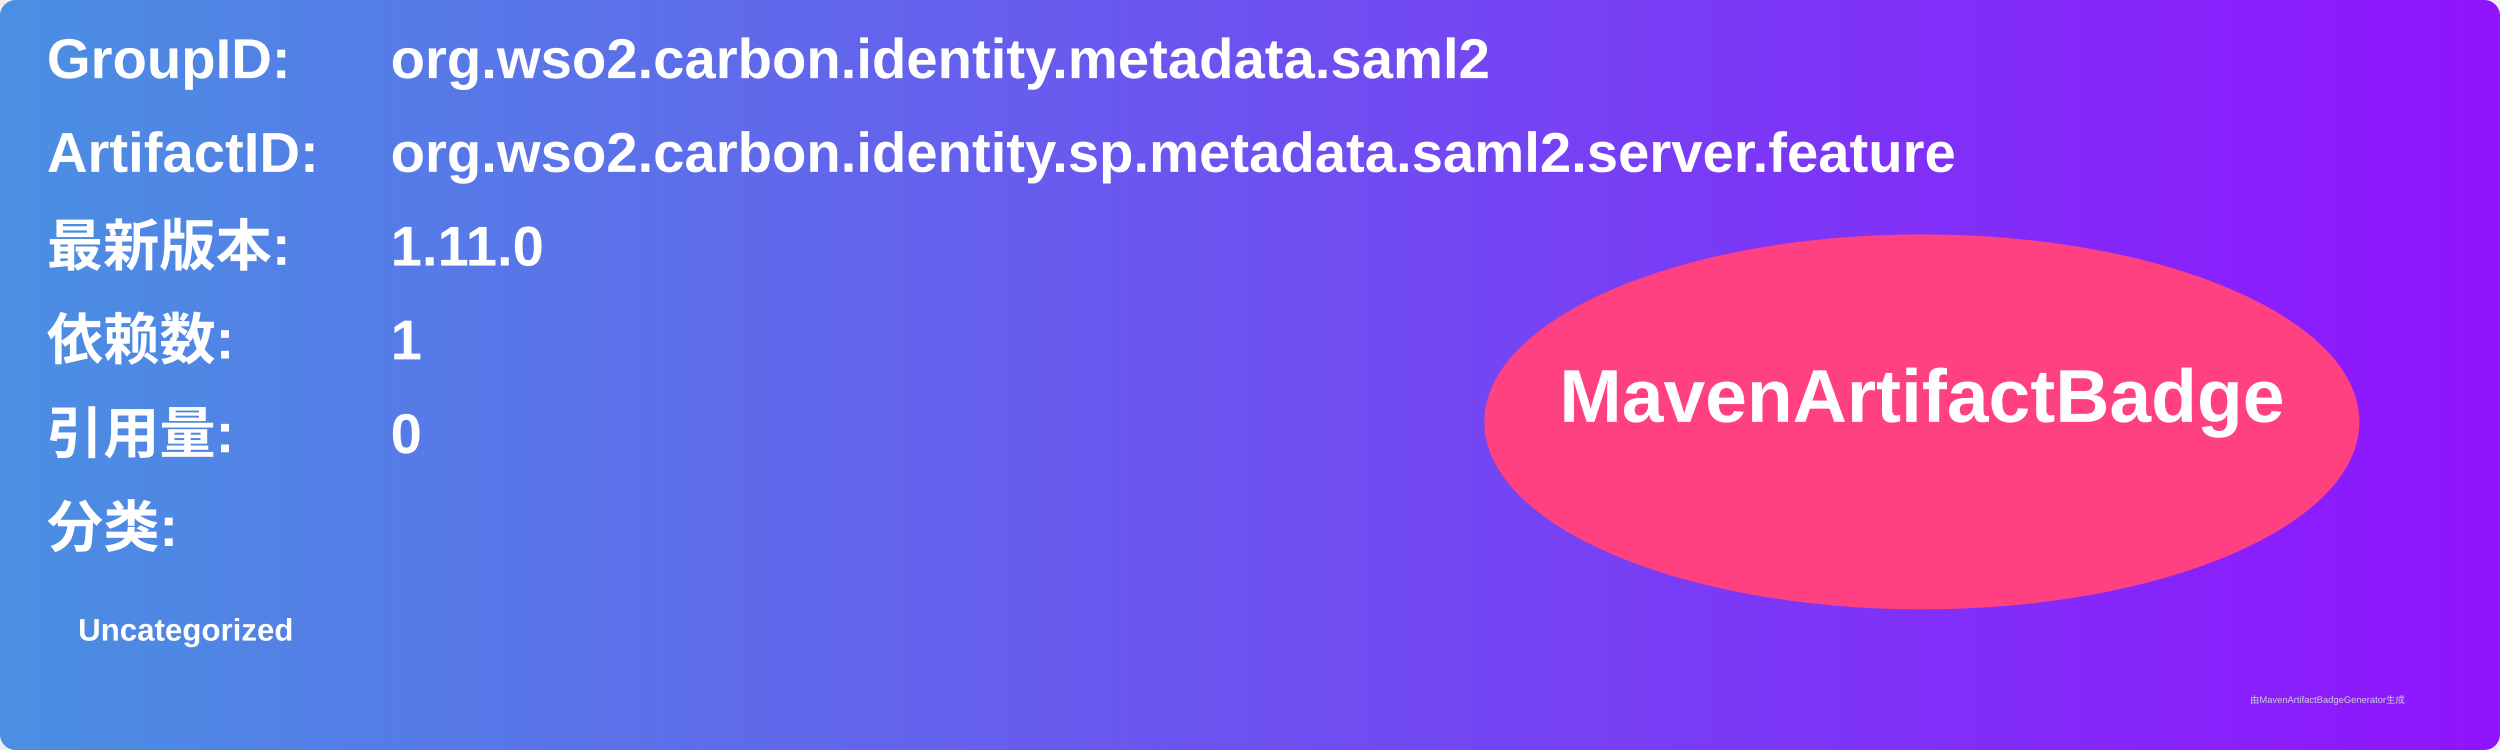
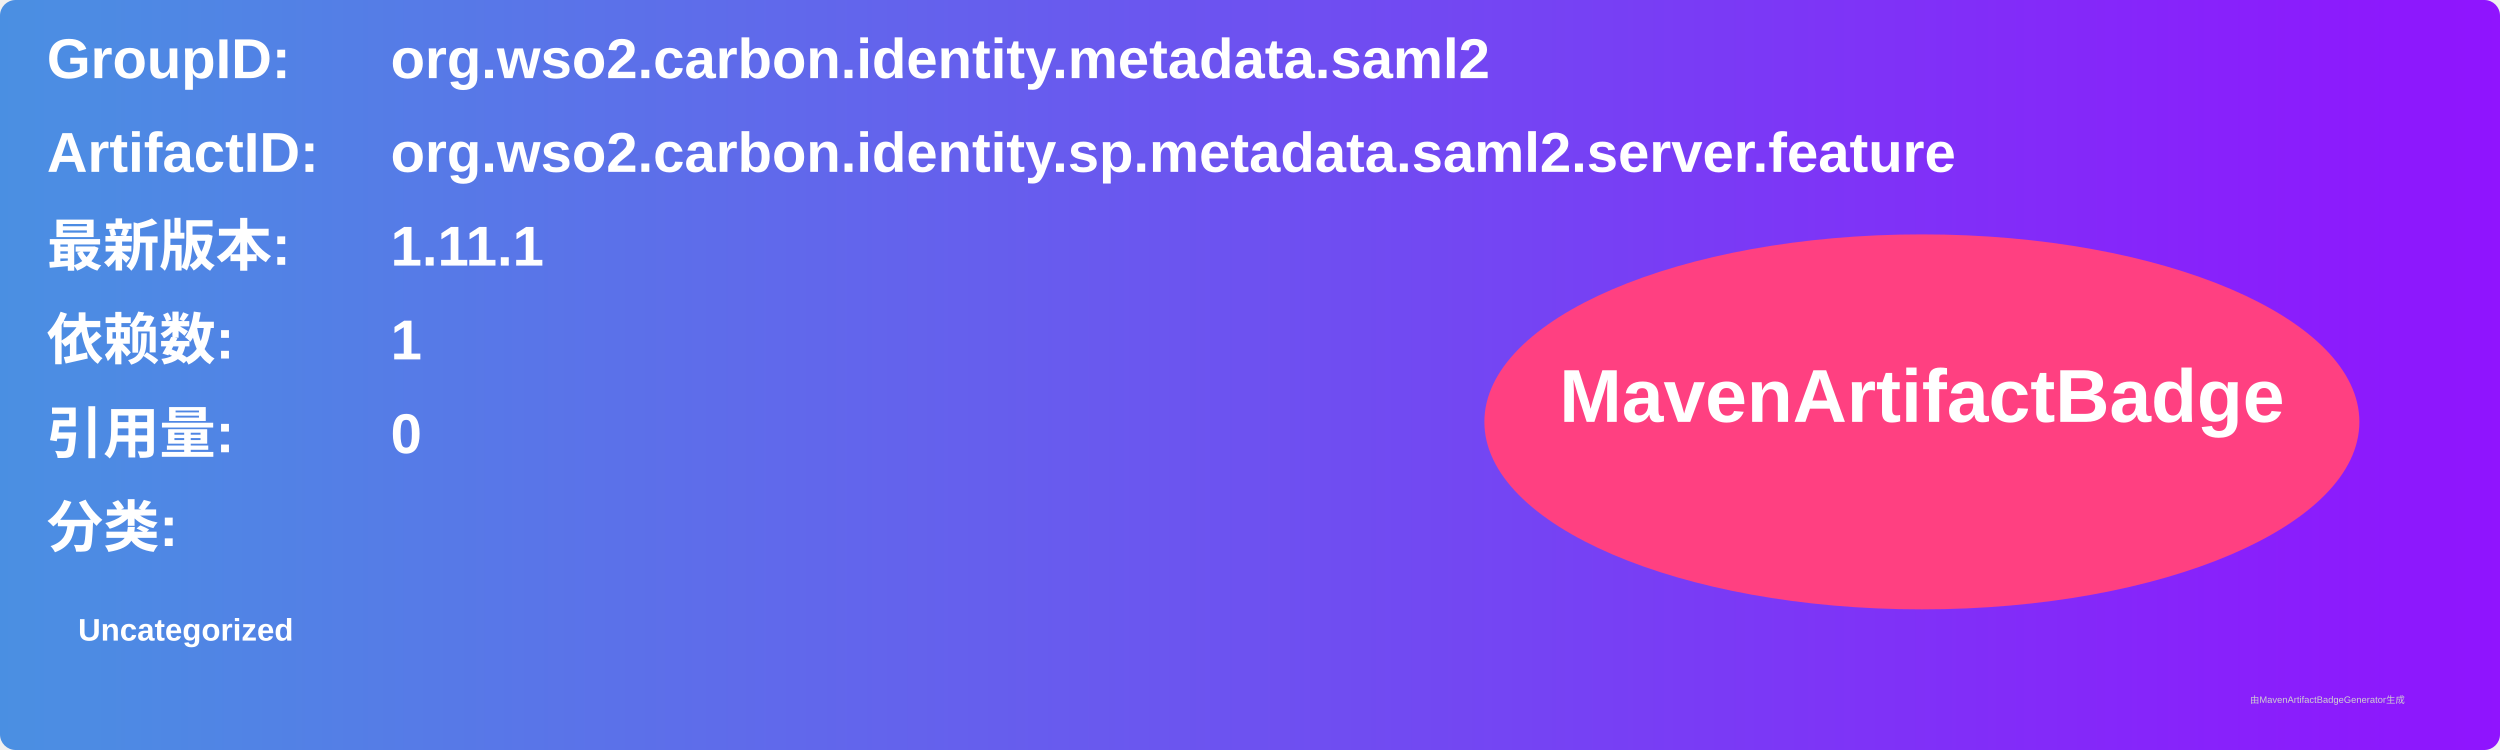
<svg xmlns="http://www.w3.org/2000/svg" width="800" height="240" viewBox="0 0 800 240">
  <linearGradient id="grad" x1="0%" y1="0%" x2="100%" y2="0%">
    <stop offset="0%" stop-color="#4a90e2" />
    <stop offset="100%" stop-color="#9013fe" />
  </linearGradient>
  <rect width="100%" height="100%" rx="5" ry="5" fill="url(#grad)" />
  <g transform="translate(15, 15)">
    <text x="0" y="10" font-family="Arial" font-size="18" fill="white" font-weight="bold" width="260">GroupID:</text>
    <text x="110" y="10" font-family="Arial" font-size="18" fill="white" font-weight="bold" width="460">org.wso2.carbon.identity.metadata.saml2</text>
    <text x="0" y="40" font-family="Arial" font-size="18" fill="white" font-weight="bold" width="260">ArtifactID:</text>
    <text x="110" y="40" font-family="Arial" font-size="18" fill="white" font-weight="bold" width="460">org.wso2.carbon.identity.sp.metadata.saml2.server.feature</text>
    <text x="0" y="70" font-family="Arial" font-size="18" fill="white" font-weight="bold">最新版本:</text>
    <text x="110" y="70" font-family="Arial" font-size="18" fill="white" font-weight="bold">
-       <tspan font-weight="bold">1.11.0</tspan>
+       <tspan font-weight="bold">1.11.1</tspan>
    </text>
    <text x="0" y="100" font-family="Arial" font-size="18" fill="white" font-weight="bold">依赖数: </text>
    <text x="110" y="100" font-family="Arial" font-size="18" fill="white">
      <tspan font-weight="bold">1</tspan>
    </text>
    <text x="0" y="130" font-family="Arial" font-size="18" fill="white" font-weight="bold">引用量: </text>
    <text x="110" y="130" font-family="Arial" font-size="18" fill="white">
      <tspan font-weight="bold">0</tspan>
    </text>
    <text x="0" y="160" font-family="Arial" font-size="18" fill="white" font-weight="bold">分类:</text>
    <text x="10" y="190" font-family="Arial" font-size="10" fill="white">
      <tspan font-weight="bold">Uncategorized</tspan>
    </text>
    <ellipse cx="600" cy="120" rx="140" ry="60" fill="#ff4081" />
    <text x="600" y="120" text-anchor="middle" font-family="Arial" font-size="24" fill="white" font-weight="bold">MavenArtifactBadge</text>
  </g>
  <text x="720" y="225" font-family="Arial" font-size="3" fill="#d0d0d0">由MavenArtifactBadgeGenerator生成</text>
</svg>
